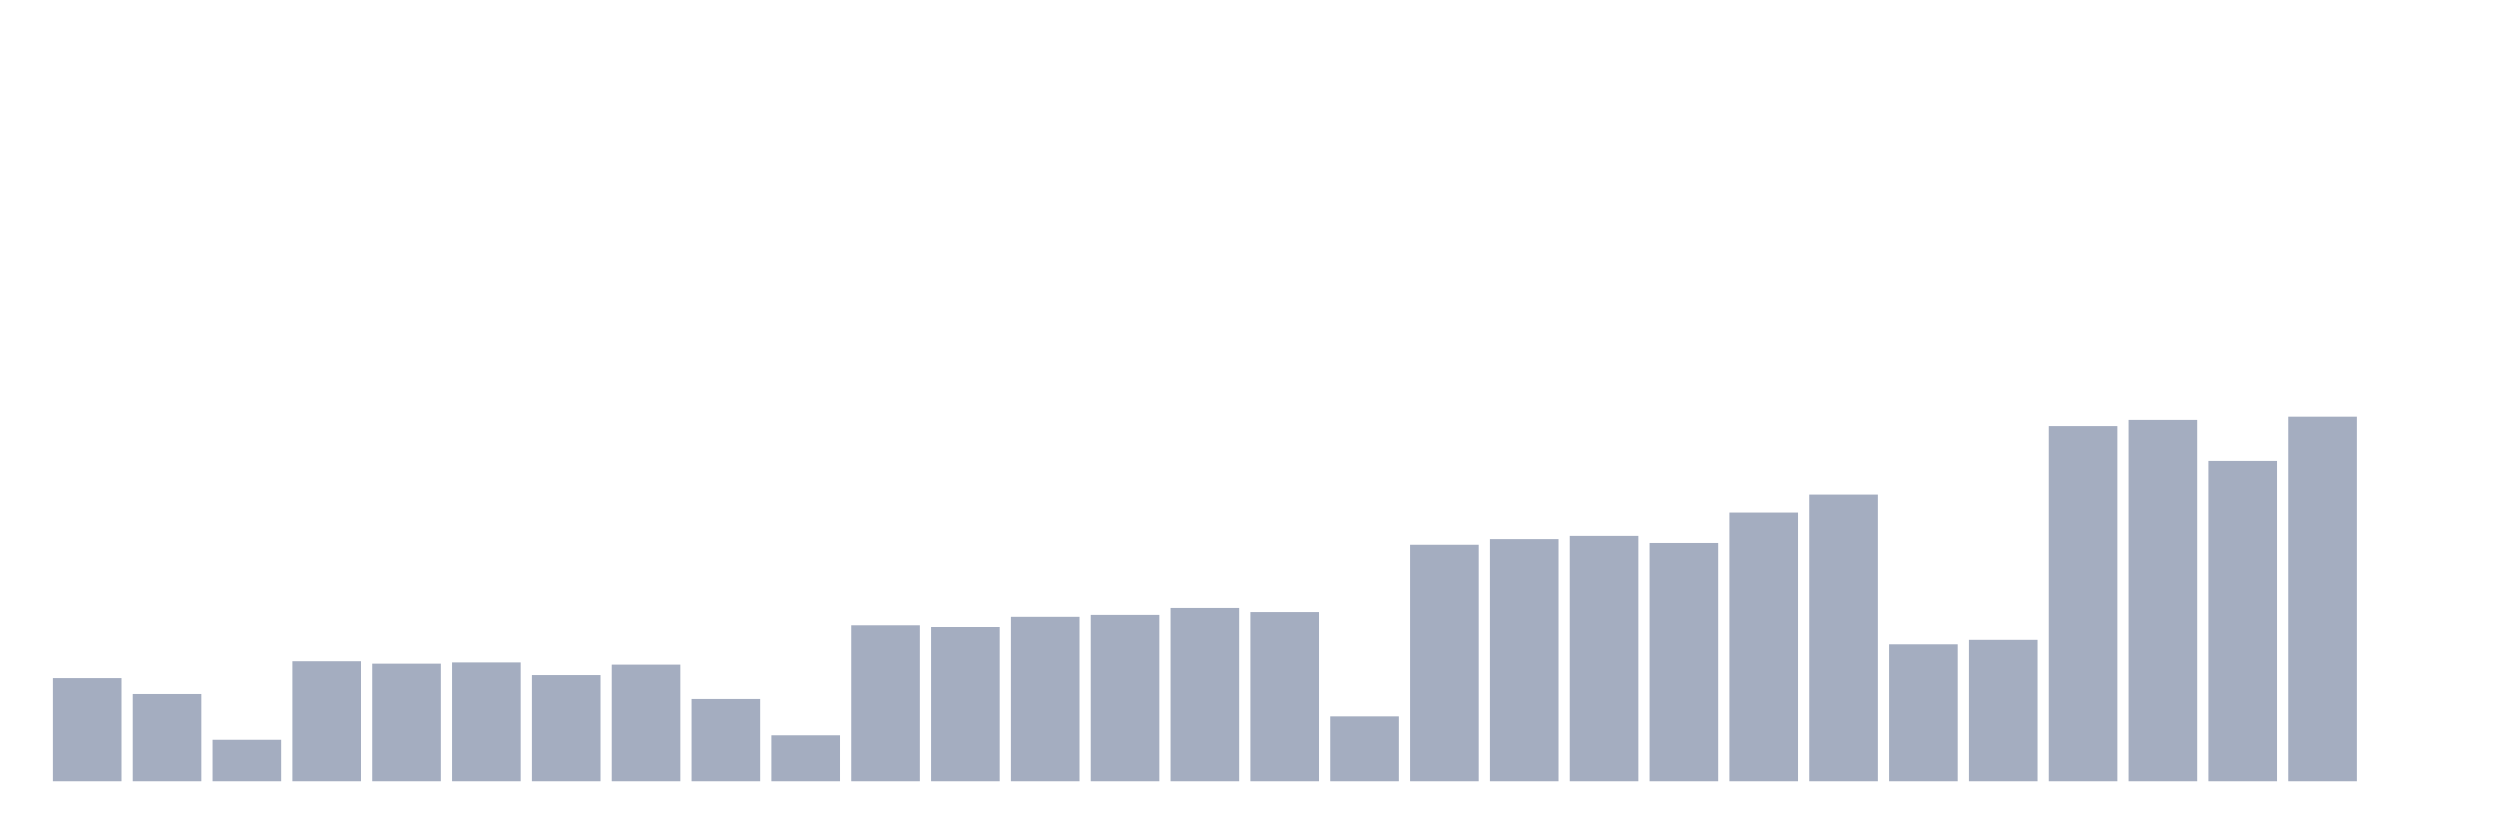
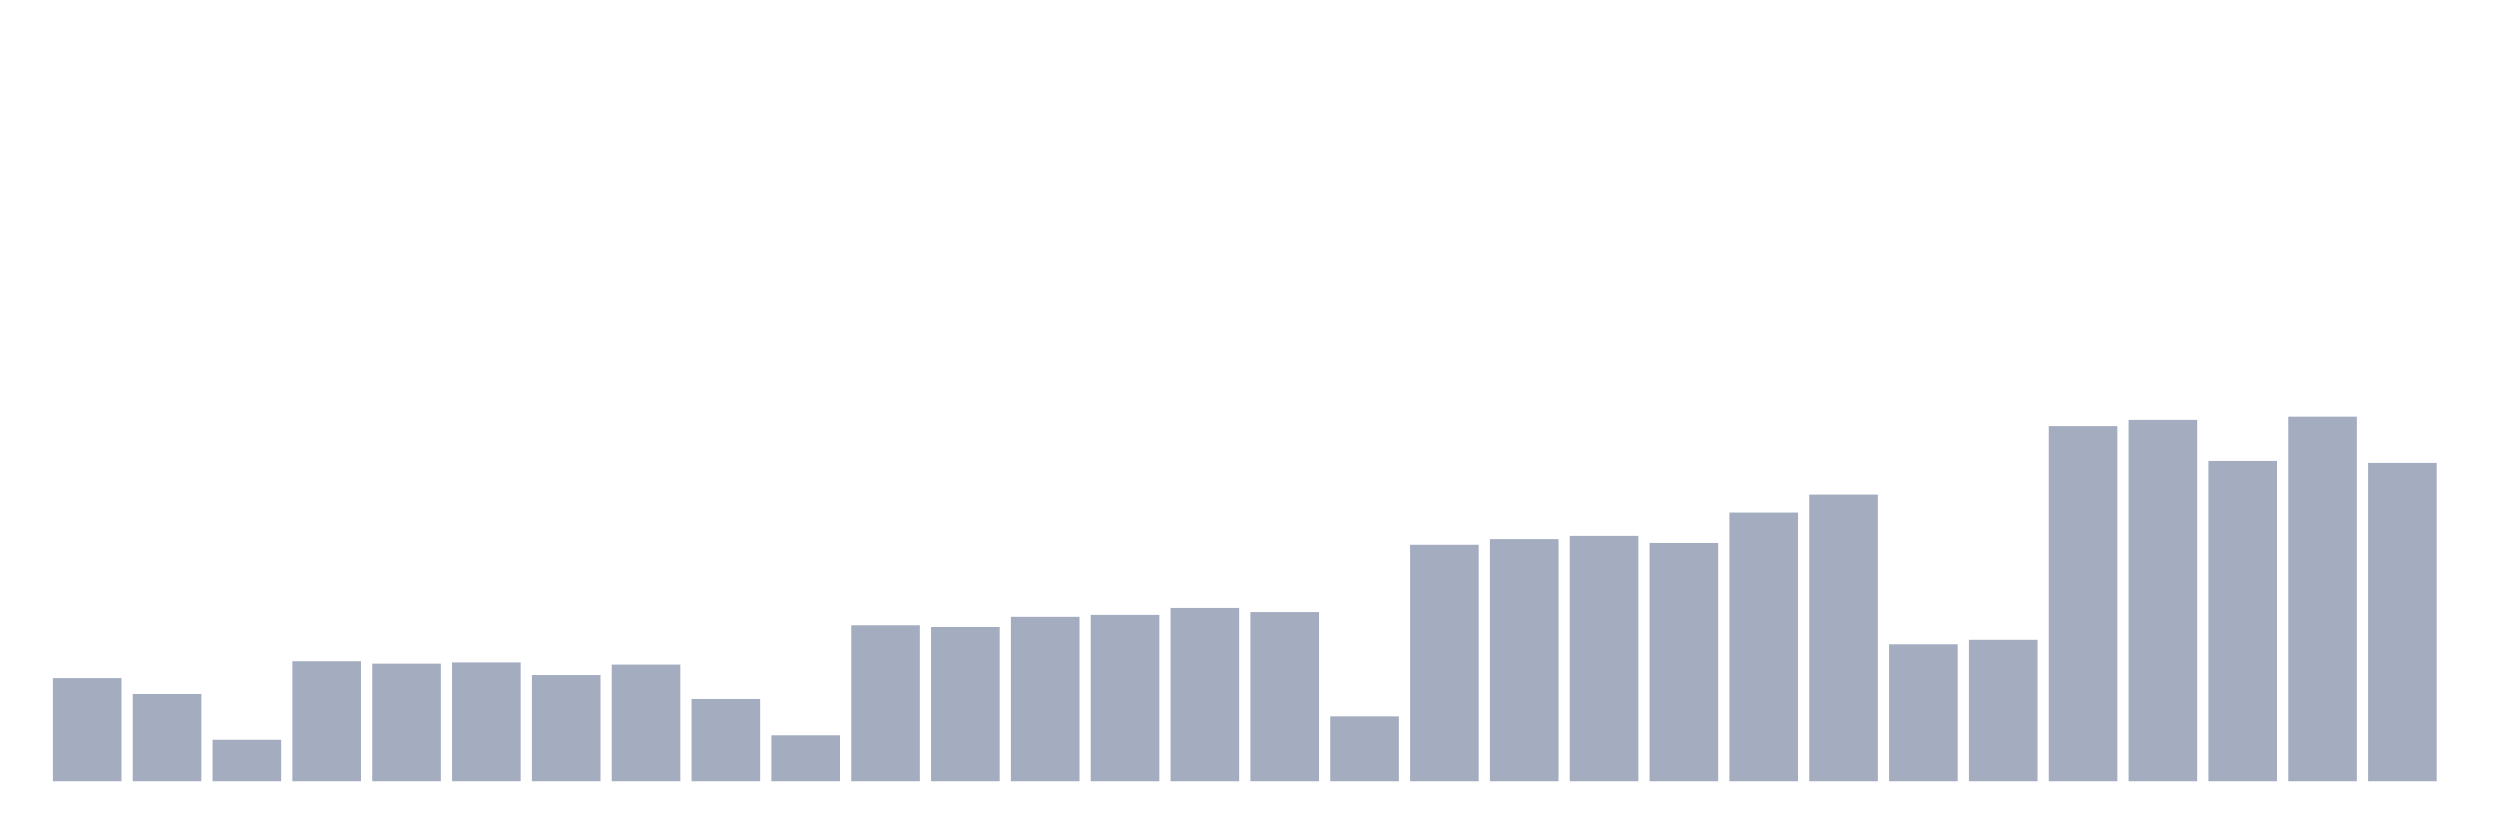
<svg xmlns="http://www.w3.org/2000/svg" viewBox="0 0 480 160">
  <g transform="translate(10,10)">
    <rect class="bar" x="0.153" width="13.175" y="120.191" height="19.809" fill="rgb(164,173,192)" />
    <rect class="bar" x="15.482" width="13.175" y="123.243" height="16.757" fill="rgb(164,173,192)" />
    <rect class="bar" x="30.81" width="13.175" y="132.031" height="7.969" fill="rgb(164,173,192)" />
    <rect class="bar" x="46.138" width="13.175" y="116.953" height="23.047" fill="rgb(164,173,192)" />
    <rect class="bar" x="61.466" width="13.175" y="117.416" height="22.584" fill="rgb(164,173,192)" />
    <rect class="bar" x="76.794" width="13.175" y="117.178" height="22.822" fill="rgb(164,173,192)" />
    <rect class="bar" x="92.123" width="13.175" y="119.609" height="20.391" fill="rgb(164,173,192)" />
    <rect class="bar" x="107.451" width="13.175" y="117.601" height="22.399" fill="rgb(164,173,192)" />
    <rect class="bar" x="122.779" width="13.175" y="124.195" height="15.805" fill="rgb(164,173,192)" />
    <rect class="bar" x="138.107" width="13.175" y="131.172" height="8.828" fill="rgb(164,173,192)" />
    <rect class="bar" x="153.436" width="13.175" y="110.055" height="29.945" fill="rgb(164,173,192)" />
    <rect class="bar" x="168.764" width="13.175" y="110.385" height="29.615" fill="rgb(164,173,192)" />
    <rect class="bar" x="184.092" width="13.175" y="108.429" height="31.571" fill="rgb(164,173,192)" />
    <rect class="bar" x="199.42" width="13.175" y="108.059" height="31.941" fill="rgb(164,173,192)" />
    <rect class="bar" x="214.748" width="13.175" y="106.725" height="33.275" fill="rgb(164,173,192)" />
    <rect class="bar" x="230.077" width="13.175" y="107.517" height="32.483" fill="rgb(164,173,192)" />
    <rect class="bar" x="245.405" width="13.175" y="127.538" height="12.462" fill="rgb(164,173,192)" />
    <rect class="bar" x="260.733" width="13.175" y="94.593" height="45.407" fill="rgb(164,173,192)" />
    <rect class="bar" x="276.061" width="13.175" y="93.51" height="46.49" fill="rgb(164,173,192)" />
    <rect class="bar" x="291.39" width="13.175" y="92.888" height="47.112" fill="rgb(164,173,192)" />
    <rect class="bar" x="306.718" width="13.175" y="94.25" height="45.75" fill="rgb(164,173,192)" />
    <rect class="bar" x="322.046" width="13.175" y="88.409" height="51.591" fill="rgb(164,173,192)" />
    <rect class="bar" x="337.374" width="13.175" y="84.959" height="55.041" fill="rgb(164,173,192)" />
    <rect class="bar" x="352.702" width="13.175" y="113.702" height="26.298" fill="rgb(164,173,192)" />
    <rect class="bar" x="368.031" width="13.175" y="112.843" height="27.157" fill="rgb(164,173,192)" />
    <rect class="bar" x="383.359" width="13.175" y="71.81" height="68.19" fill="rgb(164,173,192)" />
    <rect class="bar" x="398.687" width="13.175" y="70.621" height="69.379" fill="rgb(164,173,192)" />
    <rect class="bar" x="414.015" width="13.175" y="78.497" height="61.503" fill="rgb(164,173,192)" />
    <rect class="bar" x="429.344" width="13.175" y="70" height="70" fill="rgb(164,173,192)" />
-     <rect class="bar" x="444.672" width="13.175" y="140" height="0" fill="rgb(164,173,192)" />
+     <rect class="bar" x="444.672" width="13.175" y="78.88" height="61.12" fill="rgb(164,173,192)" />
  </g>
</svg>
